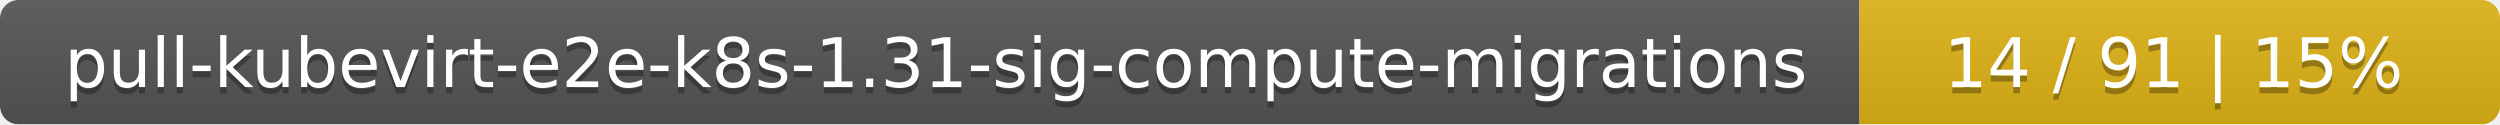
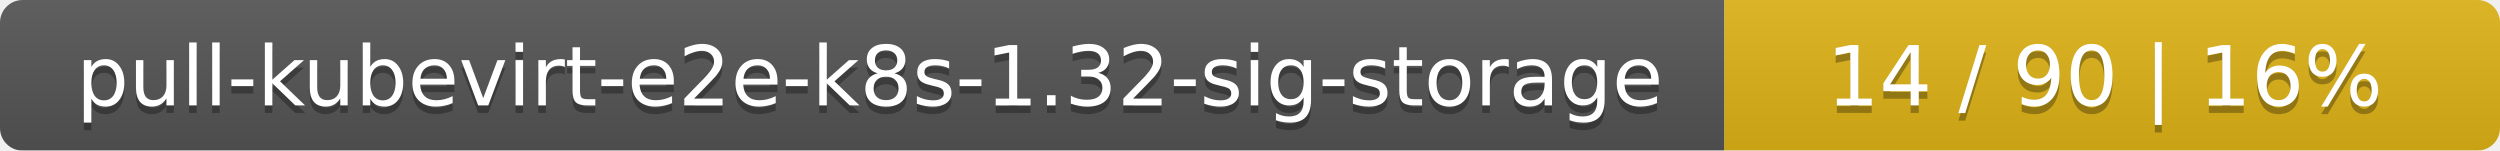
- <svg xmlns="http://www.w3.org/2000/svg" width="402" height="20">
+ <svg xmlns="http://www.w3.org/2000/svg" width="332" height="20">
  <linearGradient id="smooth" x2="0" y2="100%">
    <stop offset="0" stop-color="#bbb" stop-opacity=".1" />
    <stop offset="1" stop-opacity=".1" />
  </linearGradient>
  <mask id="round">
-     <rect width="402" height="20" rx="3" fill="#fff" />
+     <rect width="332" height="20" rx="3" fill="#fff" />
  </mask>
  <g mask="url(#round)">
-     <rect width="299" height="20" fill="#555" />
-     <rect x="299" width="103" height="20" fill="#dfb317" />
-     <rect width="402" height="20" fill="url(#smooth)" />
+     <rect width="229" height="20" fill="#555" />
+     <rect x="229" width="103" height="20" fill="#dfb317" />
+     <rect width="332" height="20" fill="url(#smooth)" />
  </g>
  <g fill="#fff" text-anchor="middle" font-family="DejaVu Sans,Verdana,Geneva,sans-serif" font-size="11">
-     <text x="150.5" y="15" fill="#010101" fill-opacity=".3">pull-kubevirt-e2e-k8s-1.31-sig-compute-migrations</text>
-     <text x="150.5" y="14">pull-kubevirt-e2e-k8s-1.31-sig-compute-migrations</text>
-     <text x="349.5" y="15" fill="#010101" fill-opacity=".3">14 / 91    |    15%</text>
-     <text x="349.5" y="14">14 / 91    |    15%</text>
+     <text x="115.5" y="15" fill="#010101" fill-opacity=".3">pull-kubevirt-e2e-k8s-1.32-sig-storage</text>
+     <text x="115.5" y="14">pull-kubevirt-e2e-k8s-1.32-sig-storage</text>
+     <text x="279.5" y="15" fill="#010101" fill-opacity=".3">14 / 90    |    16%</text>
+     <text x="279.5" y="14">14 / 90    |    16%</text>
  </g>
</svg>
